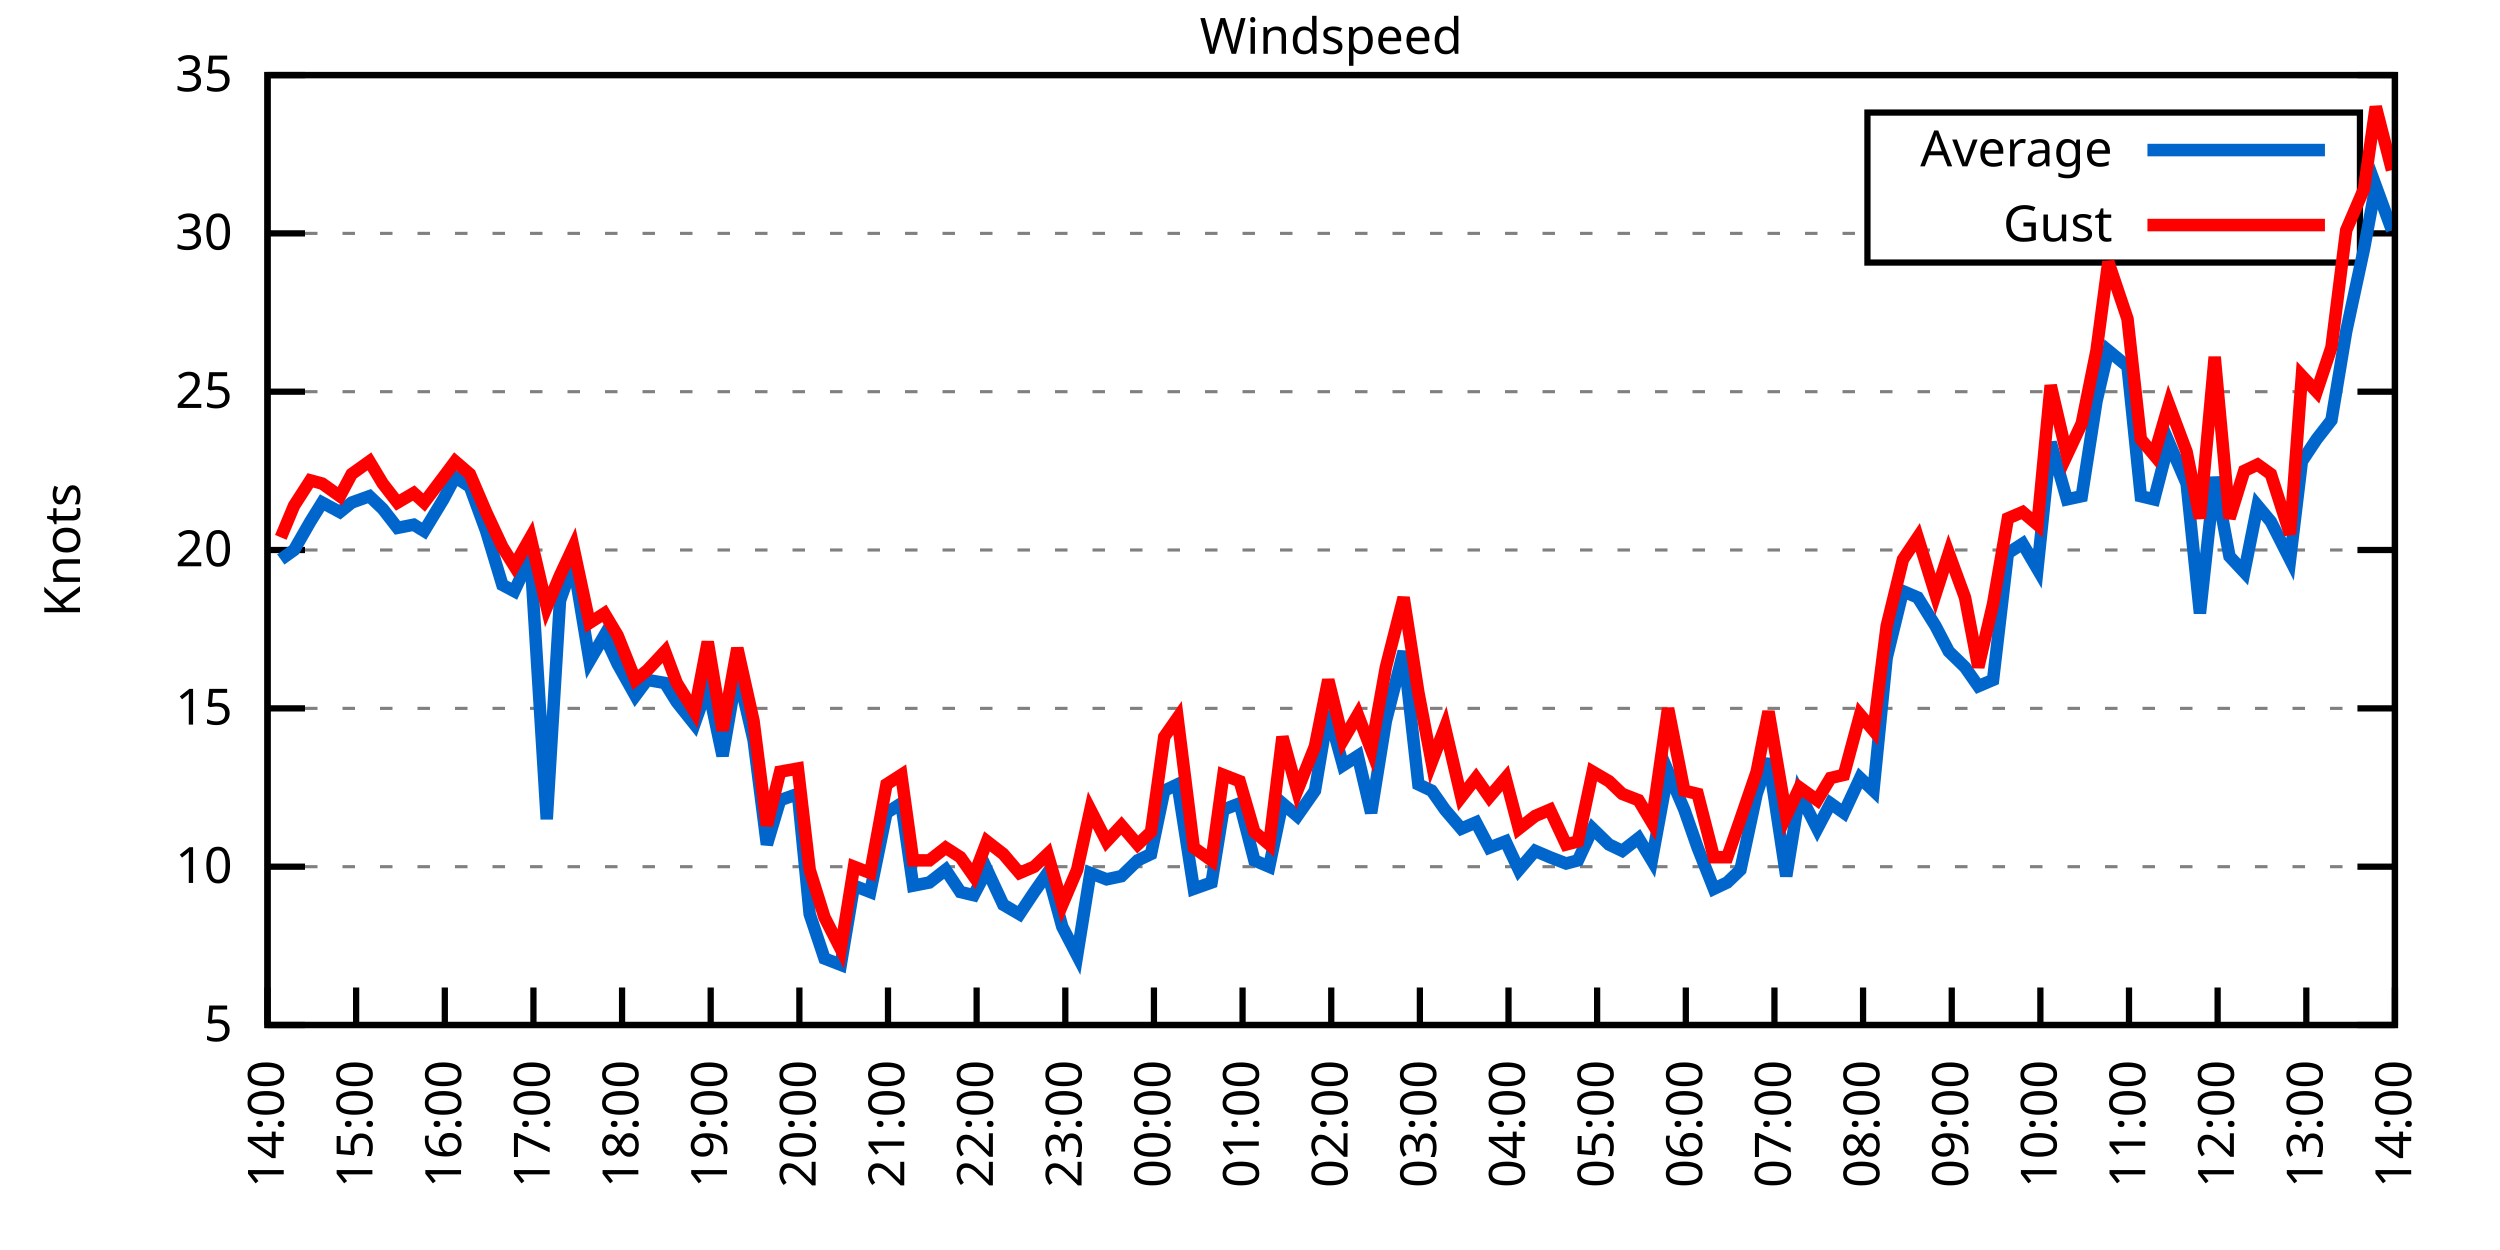
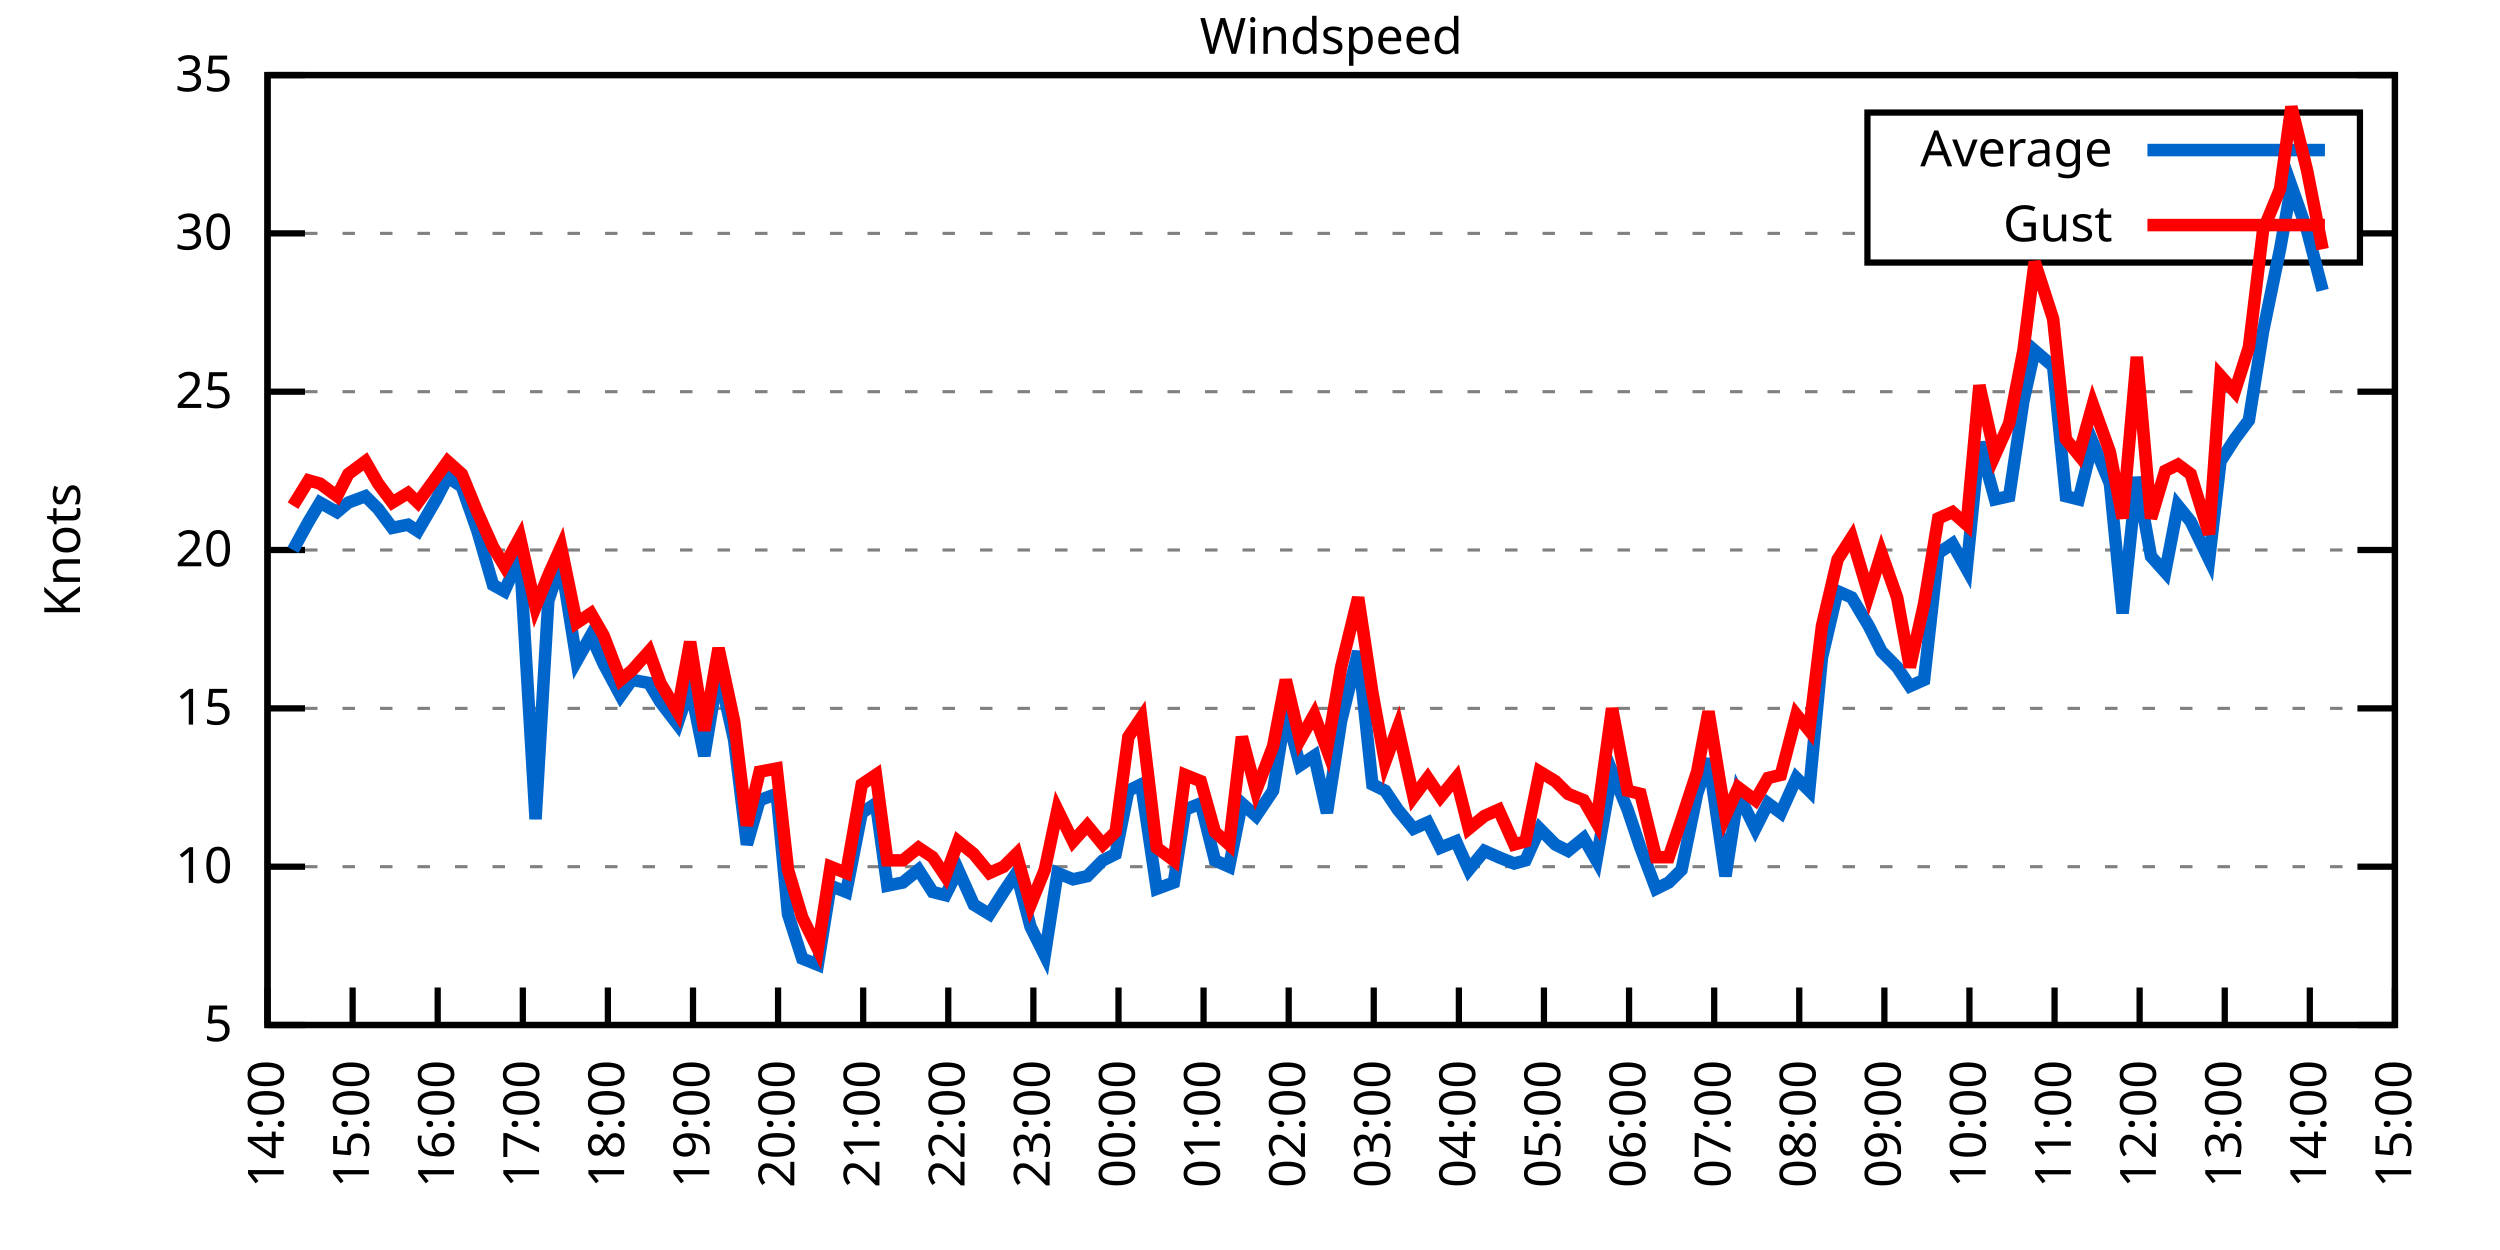
<svg xmlns="http://www.w3.org/2000/svg" xmlns:xlink="http://www.w3.org/1999/xlink" width="400" height="200" viewBox="0 0 400 200">
  <g id="gnuplot_canvas">
    <rect x="0" y="0" width="400" height="200" fill="none" />
    <defs>
      <circle id="gpDot" r="0.5" stroke-width="0.5" stroke="currentColor" />
      <path id="gpPt0" stroke-width="0.333" stroke="currentColor" d="M-1,0 h2 M0,-1 v2" />
      <path id="gpPt1" stroke-width="0.333" stroke="currentColor" d="M-1,-1 L1,1 M1,-1 L-1,1" />
      <path id="gpPt2" stroke-width="0.333" stroke="currentColor" d="M-1,0 L1,0 M0,-1 L0,1 M-1,-1 L1,1 M-1,1 L1,-1" />
      <rect id="gpPt3" stroke-width="0.333" stroke="currentColor" x="-1" y="-1" width="2" height="2" />
      <rect id="gpPt4" stroke-width="0.333" stroke="currentColor" fill="currentColor" x="-1" y="-1" width="2" height="2" />
      <circle id="gpPt5" stroke-width="0.333" stroke="currentColor" cx="0" cy="0" r="1" />
      <use xlink:href="#gpPt5" id="gpPt6" fill="currentColor" stroke="none" />
      <path id="gpPt7" stroke-width="0.333" stroke="currentColor" d="M0,-1.33 L-1.33,0.67 L1.33,0.67 z" />
      <use xlink:href="#gpPt7" id="gpPt8" fill="currentColor" stroke="none" />
      <use xlink:href="#gpPt7" id="gpPt9" stroke="currentColor" transform="rotate(180)" />
      <use xlink:href="#gpPt9" id="gpPt10" fill="currentColor" stroke="none" />
      <use xlink:href="#gpPt3" id="gpPt11" stroke="currentColor" transform="rotate(45)" />
      <use xlink:href="#gpPt11" id="gpPt12" fill="currentColor" stroke="none" />
      <path id="gpPt13" stroke-width="0.333" stroke="currentColor" d="M0,1.330 L1.265,0.411 L0.782,-1.067 L-0.782,-1.076 L-1.265,0.411 z" />
      <use xlink:href="#gpPt13" id="gpPt14" fill="currentColor" stroke="none" />
      <filter id="textbox" filterUnits="objectBoundingBox" x="0" y="0" height="1" width="1">
        <feFlood flood-color="white" flood-opacity="1" result="bgnd" />
        <feComposite in="SourceGraphic" in2="bgnd" operator="atop" />
      </filter>
      <filter id="greybox" filterUnits="objectBoundingBox" x="0" y="0" height="1" width="1">
        <feFlood flood-color="lightgrey" flood-opacity="1" result="grey" />
        <feComposite in="SourceGraphic" in2="grey" operator="atop" />
      </filter>
    </defs>
    <g fill="none" color="white" stroke="currentColor" stroke-width="1.00" stroke-linecap="butt" stroke-linejoin="miter">
</g>
    <g fill="none" color="black" stroke="currentColor" stroke-width="1.00" stroke-linecap="butt" stroke-linejoin="miter">
      <g stroke="none" shape-rendering="crispEdges">
        <polygon fill="rgb(255, 255, 255)" points="42.80,164.00 383.18,164.00 383.18,12.02 42.80,12.02 " />
      </g>
    </g>
    <g fill="none" color="black" stroke="currentColor" stroke-width="1.00" stroke-linecap="butt" stroke-linejoin="miter">
</g>
    <g fill="none" color="black" stroke="black" stroke-width="0.50" stroke-linecap="butt" stroke-linejoin="miter">
</g>
    <g fill="none" color="gray" stroke="currentColor" stroke-width="0.50" stroke-linecap="butt" stroke-linejoin="miter">
      <path stroke="gray" stroke-dasharray="2,4" class="gridline" d="M42.80,164.00 L383.19,164.00  " />
    </g>
    <g fill="none" color="gray" stroke="gray" stroke-width="1.00" stroke-linecap="butt" stroke-linejoin="miter">
</g>
    <g fill="none" color="black" stroke="currentColor" stroke-width="1.00" stroke-linecap="butt" stroke-linejoin="miter">
      <path stroke="black" d="M42.80,164.00 L48.80,164.00 M383.19,164.00 L377.19,164.00  " />
      <g transform="translate(37.20,166.60)" stroke="none" fill="black" font-family="Sans" font-size="8.00" text-anchor="end">
        <text>
          <tspan font-family="Sans"> 5</tspan>
        </text>
      </g>
    </g>
    <g fill="none" color="black" stroke="currentColor" stroke-width="1.00" stroke-linecap="butt" stroke-linejoin="miter">
</g>
    <g fill="none" color="black" stroke="black" stroke-width="0.50" stroke-linecap="butt" stroke-linejoin="miter">
</g>
    <g fill="none" color="gray" stroke="currentColor" stroke-width="0.50" stroke-linecap="butt" stroke-linejoin="miter">
      <path stroke="gray" stroke-dasharray="2,4" class="gridline" d="M42.80,138.67 L383.19,138.67  " />
    </g>
    <g fill="none" color="gray" stroke="gray" stroke-width="1.00" stroke-linecap="butt" stroke-linejoin="miter">
</g>
    <g fill="none" color="black" stroke="currentColor" stroke-width="1.00" stroke-linecap="butt" stroke-linejoin="miter">
      <path stroke="black" d="M42.80,138.67 L48.80,138.67 M383.19,138.67 L377.19,138.67  " />
      <g transform="translate(37.20,141.27)" stroke="none" fill="black" font-family="Sans" font-size="8.00" text-anchor="end">
        <text>
          <tspan font-family="Sans"> 10</tspan>
        </text>
      </g>
    </g>
    <g fill="none" color="black" stroke="currentColor" stroke-width="1.00" stroke-linecap="butt" stroke-linejoin="miter">
</g>
    <g fill="none" color="black" stroke="black" stroke-width="0.50" stroke-linecap="butt" stroke-linejoin="miter">
</g>
    <g fill="none" color="gray" stroke="currentColor" stroke-width="0.50" stroke-linecap="butt" stroke-linejoin="miter">
      <path stroke="gray" stroke-dasharray="2,4" class="gridline" d="M42.80,113.34 L383.19,113.34  " />
    </g>
    <g fill="none" color="gray" stroke="gray" stroke-width="1.00" stroke-linecap="butt" stroke-linejoin="miter">
</g>
    <g fill="none" color="black" stroke="currentColor" stroke-width="1.00" stroke-linecap="butt" stroke-linejoin="miter">
      <path stroke="black" d="M42.80,113.34 L48.80,113.34 M383.19,113.34 L377.19,113.34  " />
      <g transform="translate(37.20,115.94)" stroke="none" fill="black" font-family="Sans" font-size="8.00" text-anchor="end">
        <text>
          <tspan font-family="Sans"> 15</tspan>
        </text>
      </g>
    </g>
    <g fill="none" color="black" stroke="currentColor" stroke-width="1.00" stroke-linecap="butt" stroke-linejoin="miter">
</g>
    <g fill="none" color="black" stroke="black" stroke-width="0.50" stroke-linecap="butt" stroke-linejoin="miter">
</g>
    <g fill="none" color="gray" stroke="currentColor" stroke-width="0.50" stroke-linecap="butt" stroke-linejoin="miter">
      <path stroke="gray" stroke-dasharray="2,4" class="gridline" d="M42.80,88.00 L383.19,88.00  " />
    </g>
    <g fill="none" color="gray" stroke="gray" stroke-width="1.00" stroke-linecap="butt" stroke-linejoin="miter">
</g>
    <g fill="none" color="black" stroke="currentColor" stroke-width="1.00" stroke-linecap="butt" stroke-linejoin="miter">
      <path stroke="black" d="M42.80,88.00 L48.80,88.00 M383.19,88.00 L377.19,88.00  " />
      <g transform="translate(37.20,90.60)" stroke="none" fill="black" font-family="Sans" font-size="8.00" text-anchor="end">
        <text>
          <tspan font-family="Sans"> 20</tspan>
        </text>
      </g>
    </g>
    <g fill="none" color="black" stroke="currentColor" stroke-width="1.00" stroke-linecap="butt" stroke-linejoin="miter">
</g>
    <g fill="none" color="black" stroke="black" stroke-width="0.50" stroke-linecap="butt" stroke-linejoin="miter">
</g>
    <g fill="none" color="gray" stroke="currentColor" stroke-width="0.50" stroke-linecap="butt" stroke-linejoin="miter">
      <path stroke="gray" stroke-dasharray="2,4" class="gridline" d="M42.80,62.67 L383.19,62.67  " />
    </g>
    <g fill="none" color="gray" stroke="gray" stroke-width="1.00" stroke-linecap="butt" stroke-linejoin="miter">
</g>
    <g fill="none" color="black" stroke="currentColor" stroke-width="1.00" stroke-linecap="butt" stroke-linejoin="miter">
      <path stroke="black" d="M42.80,62.67 L48.80,62.67 M383.19,62.67 L377.19,62.67  " />
      <g transform="translate(37.20,65.27)" stroke="none" fill="black" font-family="Sans" font-size="8.00" text-anchor="end">
        <text>
          <tspan font-family="Sans"> 25</tspan>
        </text>
      </g>
    </g>
    <g fill="none" color="black" stroke="currentColor" stroke-width="1.00" stroke-linecap="butt" stroke-linejoin="miter">
</g>
    <g fill="none" color="black" stroke="black" stroke-width="0.50" stroke-linecap="butt" stroke-linejoin="miter">
</g>
    <g fill="none" color="gray" stroke="currentColor" stroke-width="0.50" stroke-linecap="butt" stroke-linejoin="miter">
      <path stroke="gray" stroke-dasharray="2,4" class="gridline" d="M42.80,37.34 L298.79,37.34 M377.59,37.34 L383.19,37.34  " />
    </g>
    <g fill="none" color="gray" stroke="gray" stroke-width="1.00" stroke-linecap="butt" stroke-linejoin="miter">
</g>
    <g fill="none" color="black" stroke="currentColor" stroke-width="1.00" stroke-linecap="butt" stroke-linejoin="miter">
      <path stroke="black" d="M42.80,37.34 L48.80,37.34 M383.19,37.34 L377.19,37.34  " />
      <g transform="translate(37.20,39.94)" stroke="none" fill="black" font-family="Sans" font-size="8.00" text-anchor="end">
        <text>
          <tspan font-family="Sans"> 30</tspan>
        </text>
      </g>
    </g>
    <g fill="none" color="black" stroke="currentColor" stroke-width="1.00" stroke-linecap="butt" stroke-linejoin="miter">
</g>
    <g fill="none" color="black" stroke="black" stroke-width="0.50" stroke-linecap="butt" stroke-linejoin="miter">
</g>
    <g fill="none" color="gray" stroke="currentColor" stroke-width="0.50" stroke-linecap="butt" stroke-linejoin="miter">
      <path stroke="gray" stroke-dasharray="2,4" class="gridline" d="M42.80,12.01 L383.19,12.01  " />
    </g>
    <g fill="none" color="gray" stroke="gray" stroke-width="1.00" stroke-linecap="butt" stroke-linejoin="miter">
</g>
    <g fill="none" color="black" stroke="currentColor" stroke-width="1.00" stroke-linecap="butt" stroke-linejoin="miter">
      <path stroke="black" d="M42.80,12.01 L48.80,12.01 M383.19,12.01 L377.19,12.01  " />
      <g transform="translate(37.20,14.61)" stroke="none" fill="black" font-family="Sans" font-size="8.00" text-anchor="end">
        <text>
          <tspan font-family="Sans"> 35</tspan>
        </text>
      </g>
    </g>
    <g fill="none" color="black" stroke="currentColor" stroke-width="1.00" stroke-linecap="butt" stroke-linejoin="miter">
      <path stroke="black" d="M42.80,164.00 L42.80,158.00  " />
      <g transform="translate(45.40,169.60) rotate(270.00)" stroke="none" fill="black" font-family="Sans" font-size="8.00" text-anchor="end">
        <text>
          <tspan font-family="Sans">14:00</tspan>
        </text>
      </g>
    </g>
    <g fill="none" color="black" stroke="currentColor" stroke-width="1.00" stroke-linecap="butt" stroke-linejoin="miter">
-       <path stroke="black" d="M56.98,164.00 L56.98,158.00  " />
-       <g transform="translate(59.58,169.60) rotate(270.00)" stroke="none" fill="black" font-family="Sans" font-size="8.00" text-anchor="end">
+       <path stroke="black" d="M56.42,164.00 L56.42,158.00  " />
+       <g transform="translate(59.02,169.60) rotate(270.00)" stroke="none" fill="black" font-family="Sans" font-size="8.00" text-anchor="end">
        <text>
          <tspan font-family="Sans">15:00</tspan>
        </text>
      </g>
    </g>
    <g fill="none" color="black" stroke="currentColor" stroke-width="1.00" stroke-linecap="butt" stroke-linejoin="miter">
-       <path stroke="black" d="M71.17,164.00 L71.17,158.00  " />
-       <g transform="translate(73.77,169.60) rotate(270.00)" stroke="none" fill="black" font-family="Sans" font-size="8.00" text-anchor="end">
+       <path stroke="black" d="M70.03,164.00 L70.03,158.00  " />
+       <g transform="translate(72.63,169.60) rotate(270.00)" stroke="none" fill="black" font-family="Sans" font-size="8.00" text-anchor="end">
        <text>
          <tspan font-family="Sans">16:00</tspan>
        </text>
      </g>
    </g>
    <g fill="none" color="black" stroke="currentColor" stroke-width="1.00" stroke-linecap="butt" stroke-linejoin="miter">
-       <path stroke="black" d="M85.35,164.00 L85.35,158.00  " />
-       <g transform="translate(87.95,169.60) rotate(270.00)" stroke="none" fill="black" font-family="Sans" font-size="8.00" text-anchor="end">
+       <path stroke="black" d="M83.65,164.00 L83.65,158.00  " />
+       <g transform="translate(86.25,169.60) rotate(270.00)" stroke="none" fill="black" font-family="Sans" font-size="8.00" text-anchor="end">
        <text>
          <tspan font-family="Sans">17:00</tspan>
        </text>
      </g>
    </g>
    <g fill="none" color="black" stroke="currentColor" stroke-width="1.00" stroke-linecap="butt" stroke-linejoin="miter">
-       <path stroke="black" d="M99.53,164.00 L99.53,158.00  " />
-       <g transform="translate(102.13,169.60) rotate(270.00)" stroke="none" fill="black" font-family="Sans" font-size="8.00" text-anchor="end">
+       <path stroke="black" d="M97.26,164.00 L97.26,158.00  " />
+       <g transform="translate(99.86,169.60) rotate(270.00)" stroke="none" fill="black" font-family="Sans" font-size="8.00" text-anchor="end">
        <text>
          <tspan font-family="Sans">18:00</tspan>
        </text>
      </g>
    </g>
    <g fill="none" color="black" stroke="currentColor" stroke-width="1.00" stroke-linecap="butt" stroke-linejoin="miter">
-       <path stroke="black" d="M113.71,164.00 L113.71,158.00  " />
-       <g transform="translate(116.31,169.60) rotate(270.00)" stroke="none" fill="black" font-family="Sans" font-size="8.00" text-anchor="end">
+       <path stroke="black" d="M110.88,164.00 L110.88,158.00  " />
+       <g transform="translate(113.48,169.60) rotate(270.00)" stroke="none" fill="black" font-family="Sans" font-size="8.00" text-anchor="end">
        <text>
          <tspan font-family="Sans">19:00</tspan>
        </text>
      </g>
    </g>
    <g fill="none" color="black" stroke="currentColor" stroke-width="1.00" stroke-linecap="butt" stroke-linejoin="miter">
-       <path stroke="black" d="M127.90,164.00 L127.90,158.00  " />
-       <g transform="translate(130.50,169.60) rotate(270.00)" stroke="none" fill="black" font-family="Sans" font-size="8.00" text-anchor="end">
+       <path stroke="black" d="M124.49,164.00 L124.49,158.00  " />
+       <g transform="translate(127.09,169.60) rotate(270.00)" stroke="none" fill="black" font-family="Sans" font-size="8.00" text-anchor="end">
        <text>
          <tspan font-family="Sans">20:00</tspan>
        </text>
      </g>
    </g>
    <g fill="none" color="black" stroke="currentColor" stroke-width="1.00" stroke-linecap="butt" stroke-linejoin="miter">
-       <path stroke="black" d="M142.08,164.00 L142.08,158.00  " />
-       <g transform="translate(144.68,169.60) rotate(270.00)" stroke="none" fill="black" font-family="Sans" font-size="8.00" text-anchor="end">
+       <path stroke="black" d="M138.11,164.00 L138.11,158.00  " />
+       <g transform="translate(140.71,169.60) rotate(270.00)" stroke="none" fill="black" font-family="Sans" font-size="8.00" text-anchor="end">
        <text>
          <tspan font-family="Sans">21:00</tspan>
        </text>
      </g>
    </g>
    <g fill="none" color="black" stroke="currentColor" stroke-width="1.00" stroke-linecap="butt" stroke-linejoin="miter">
-       <path stroke="black" d="M156.26,164.00 L156.26,158.00  " />
-       <g transform="translate(158.86,169.60) rotate(270.00)" stroke="none" fill="black" font-family="Sans" font-size="8.00" text-anchor="end">
+       <path stroke="black" d="M151.72,164.00 L151.72,158.00  " />
+       <g transform="translate(154.32,169.60) rotate(270.00)" stroke="none" fill="black" font-family="Sans" font-size="8.00" text-anchor="end">
        <text>
          <tspan font-family="Sans">22:00</tspan>
        </text>
      </g>
    </g>
    <g fill="none" color="black" stroke="currentColor" stroke-width="1.00" stroke-linecap="butt" stroke-linejoin="miter">
-       <path stroke="black" d="M170.45,164.00 L170.45,158.00  " />
-       <g transform="translate(173.05,169.60) rotate(270.00)" stroke="none" fill="black" font-family="Sans" font-size="8.00" text-anchor="end">
+       <path stroke="black" d="M165.34,164.00 L165.34,158.00  " />
+       <g transform="translate(167.94,169.60) rotate(270.00)" stroke="none" fill="black" font-family="Sans" font-size="8.00" text-anchor="end">
        <text>
          <tspan font-family="Sans">23:00</tspan>
        </text>
      </g>
    </g>
    <g fill="none" color="black" stroke="currentColor" stroke-width="1.00" stroke-linecap="butt" stroke-linejoin="miter">
-       <path stroke="black" d="M184.63,164.00 L184.63,158.00  " />
-       <g transform="translate(187.23,169.60) rotate(270.00)" stroke="none" fill="black" font-family="Sans" font-size="8.00" text-anchor="end">
+       <path stroke="black" d="M178.96,164.00 L178.96,158.00  " />
+       <g transform="translate(181.56,169.60) rotate(270.00)" stroke="none" fill="black" font-family="Sans" font-size="8.00" text-anchor="end">
        <text>
          <tspan font-family="Sans">00:00</tspan>
        </text>
      </g>
    </g>
    <g fill="none" color="black" stroke="currentColor" stroke-width="1.00" stroke-linecap="butt" stroke-linejoin="miter">
-       <path stroke="black" d="M198.81,164.00 L198.81,158.00  " />
-       <g transform="translate(201.41,169.60) rotate(270.00)" stroke="none" fill="black" font-family="Sans" font-size="8.00" text-anchor="end">
+       <path stroke="black" d="M192.57,164.00 L192.57,158.00  " />
+       <g transform="translate(195.17,169.60) rotate(270.00)" stroke="none" fill="black" font-family="Sans" font-size="8.00" text-anchor="end">
        <text>
          <tspan font-family="Sans">01:00</tspan>
        </text>
      </g>
    </g>
    <g fill="none" color="black" stroke="currentColor" stroke-width="1.00" stroke-linecap="butt" stroke-linejoin="miter">
-       <path stroke="black" d="M213.00,164.00 L213.00,158.00  " />
-       <g transform="translate(215.60,169.60) rotate(270.00)" stroke="none" fill="black" font-family="Sans" font-size="8.00" text-anchor="end">
+       <path stroke="black" d="M206.19,164.00 L206.19,158.00  " />
+       <g transform="translate(208.79,169.60) rotate(270.00)" stroke="none" fill="black" font-family="Sans" font-size="8.00" text-anchor="end">
        <text>
          <tspan font-family="Sans">02:00</tspan>
        </text>
      </g>
    </g>
    <g fill="none" color="black" stroke="currentColor" stroke-width="1.00" stroke-linecap="butt" stroke-linejoin="miter">
-       <path stroke="black" d="M227.18,164.00 L227.18,158.00  " />
-       <g transform="translate(229.78,169.60) rotate(270.00)" stroke="none" fill="black" font-family="Sans" font-size="8.00" text-anchor="end">
+       <path stroke="black" d="M219.80,164.00 L219.80,158.00  " />
+       <g transform="translate(222.40,169.60) rotate(270.00)" stroke="none" fill="black" font-family="Sans" font-size="8.00" text-anchor="end">
        <text>
          <tspan font-family="Sans">03:00</tspan>
        </text>
      </g>
    </g>
    <g fill="none" color="black" stroke="currentColor" stroke-width="1.00" stroke-linecap="butt" stroke-linejoin="miter">
-       <path stroke="black" d="M241.36,164.00 L241.36,158.00  " />
-       <g transform="translate(243.96,169.60) rotate(270.00)" stroke="none" fill="black" font-family="Sans" font-size="8.00" text-anchor="end">
+       <path stroke="black" d="M233.42,164.00 L233.42,158.00  " />
+       <g transform="translate(236.02,169.60) rotate(270.00)" stroke="none" fill="black" font-family="Sans" font-size="8.00" text-anchor="end">
        <text>
          <tspan font-family="Sans">04:00</tspan>
        </text>
      </g>
    </g>
    <g fill="none" color="black" stroke="currentColor" stroke-width="1.00" stroke-linecap="butt" stroke-linejoin="miter">
-       <path stroke="black" d="M255.54,164.00 L255.54,158.00  " />
-       <g transform="translate(258.14,169.60) rotate(270.00)" stroke="none" fill="black" font-family="Sans" font-size="8.00" text-anchor="end">
+       <path stroke="black" d="M247.03,164.00 L247.03,158.00  " />
+       <g transform="translate(249.63,169.60) rotate(270.00)" stroke="none" fill="black" font-family="Sans" font-size="8.00" text-anchor="end">
        <text>
          <tspan font-family="Sans">05:00</tspan>
        </text>
      </g>
    </g>
    <g fill="none" color="black" stroke="currentColor" stroke-width="1.00" stroke-linecap="butt" stroke-linejoin="miter">
-       <path stroke="black" d="M269.73,164.00 L269.73,158.00  " />
-       <g transform="translate(272.33,169.60) rotate(270.00)" stroke="none" fill="black" font-family="Sans" font-size="8.00" text-anchor="end">
+       <path stroke="black" d="M260.65,164.00 L260.65,158.00  " />
+       <g transform="translate(263.25,169.60) rotate(270.00)" stroke="none" fill="black" font-family="Sans" font-size="8.00" text-anchor="end">
        <text>
          <tspan font-family="Sans">06:00</tspan>
        </text>
      </g>
    </g>
    <g fill="none" color="black" stroke="currentColor" stroke-width="1.00" stroke-linecap="butt" stroke-linejoin="miter">
-       <path stroke="black" d="M283.91,164.00 L283.91,158.00  " />
-       <g transform="translate(286.51,169.60) rotate(270.00)" stroke="none" fill="black" font-family="Sans" font-size="8.00" text-anchor="end">
+       <path stroke="black" d="M274.27,164.00 L274.27,158.00  " />
+       <g transform="translate(276.87,169.60) rotate(270.00)" stroke="none" fill="black" font-family="Sans" font-size="8.00" text-anchor="end">
        <text>
          <tspan font-family="Sans">07:00</tspan>
        </text>
      </g>
    </g>
    <g fill="none" color="black" stroke="currentColor" stroke-width="1.00" stroke-linecap="butt" stroke-linejoin="miter">
-       <path stroke="black" d="M298.09,164.00 L298.09,158.00  " />
-       <g transform="translate(300.69,169.60) rotate(270.00)" stroke="none" fill="black" font-family="Sans" font-size="8.00" text-anchor="end">
+       <path stroke="black" d="M287.88,164.00 L287.88,158.00  " />
+       <g transform="translate(290.48,169.60) rotate(270.00)" stroke="none" fill="black" font-family="Sans" font-size="8.00" text-anchor="end">
        <text>
          <tspan font-family="Sans">08:00</tspan>
        </text>
      </g>
    </g>
    <g fill="none" color="black" stroke="currentColor" stroke-width="1.00" stroke-linecap="butt" stroke-linejoin="miter">
-       <path stroke="black" d="M312.28,164.00 L312.28,158.00  " />
-       <g transform="translate(314.88,169.60) rotate(270.00)" stroke="none" fill="black" font-family="Sans" font-size="8.00" text-anchor="end">
+       <path stroke="black" d="M301.50,164.00 L301.50,158.00  " />
+       <g transform="translate(304.10,169.60) rotate(270.00)" stroke="none" fill="black" font-family="Sans" font-size="8.00" text-anchor="end">
        <text>
          <tspan font-family="Sans">09:00</tspan>
        </text>
      </g>
    </g>
    <g fill="none" color="black" stroke="currentColor" stroke-width="1.00" stroke-linecap="butt" stroke-linejoin="miter">
-       <path stroke="black" d="M326.46,164.00 L326.46,158.00  " />
-       <g transform="translate(329.06,169.60) rotate(270.00)" stroke="none" fill="black" font-family="Sans" font-size="8.00" text-anchor="end">
+       <path stroke="black" d="M315.11,164.00 L315.11,158.00  " />
+       <g transform="translate(317.71,169.60) rotate(270.00)" stroke="none" fill="black" font-family="Sans" font-size="8.00" text-anchor="end">
        <text>
          <tspan font-family="Sans">10:00</tspan>
        </text>
      </g>
    </g>
    <g fill="none" color="black" stroke="currentColor" stroke-width="1.00" stroke-linecap="butt" stroke-linejoin="miter">
-       <path stroke="black" d="M340.64,164.00 L340.64,158.00  " />
-       <g transform="translate(343.24,169.60) rotate(270.00)" stroke="none" fill="black" font-family="Sans" font-size="8.00" text-anchor="end">
+       <path stroke="black" d="M328.73,164.00 L328.73,158.00  " />
+       <g transform="translate(331.33,169.60) rotate(270.00)" stroke="none" fill="black" font-family="Sans" font-size="8.00" text-anchor="end">
        <text>
          <tspan font-family="Sans">11:00</tspan>
        </text>
      </g>
    </g>
    <g fill="none" color="black" stroke="currentColor" stroke-width="1.00" stroke-linecap="butt" stroke-linejoin="miter">
-       <path stroke="black" d="M354.82,164.00 L354.82,158.00  " />
-       <g transform="translate(357.42,169.60) rotate(270.00)" stroke="none" fill="black" font-family="Sans" font-size="8.00" text-anchor="end">
+       <path stroke="black" d="M342.34,164.00 L342.34,158.00  " />
+       <g transform="translate(344.94,169.60) rotate(270.00)" stroke="none" fill="black" font-family="Sans" font-size="8.00" text-anchor="end">
        <text>
          <tspan font-family="Sans">12:00</tspan>
        </text>
      </g>
    </g>
    <g fill="none" color="black" stroke="currentColor" stroke-width="1.00" stroke-linecap="butt" stroke-linejoin="miter">
-       <path stroke="black" d="M369.01,164.00 L369.01,158.00  " />
-       <g transform="translate(371.61,169.60) rotate(270.00)" stroke="none" fill="black" font-family="Sans" font-size="8.00" text-anchor="end">
+       <path stroke="black" d="M355.96,164.00 L355.96,158.00  " />
+       <g transform="translate(358.56,169.60) rotate(270.00)" stroke="none" fill="black" font-family="Sans" font-size="8.00" text-anchor="end">
        <text>
          <tspan font-family="Sans">13:00</tspan>
+         </text>
+       </g>
+     </g>
+     <g fill="none" color="black" stroke="currentColor" stroke-width="1.00" stroke-linecap="butt" stroke-linejoin="miter">
+       <path stroke="black" d="M369.57,164.00 L369.57,158.00  " />
+       <g transform="translate(372.17,169.60) rotate(270.00)" stroke="none" fill="black" font-family="Sans" font-size="8.00" text-anchor="end">
+         <text>
+           <tspan font-family="Sans">14:00</tspan>
        </text>
      </g>
    </g>
    <g fill="none" color="black" stroke="currentColor" stroke-width="1.00" stroke-linecap="butt" stroke-linejoin="miter">
      <path stroke="black" d="M383.19,164.00 L383.19,158.00  " />
      <g transform="translate(385.79,169.60) rotate(270.00)" stroke="none" fill="black" font-family="Sans" font-size="8.00" text-anchor="end">
        <text>
-           <tspan font-family="Sans">14:00</tspan>
+           <tspan font-family="Sans">15:00</tspan>
        </text>
      </g>
    </g>
    <g fill="none" color="black" stroke="currentColor" stroke-width="1.00" stroke-linecap="butt" stroke-linejoin="miter">
</g>
    <g fill="none" color="black" stroke="currentColor" stroke-width="1.00" stroke-linecap="butt" stroke-linejoin="miter">
      <path stroke="black" d="M42.80,12.01 L42.80,164.00 L383.19,164.00 L383.19,12.01 L42.80,12.01 Z  " />
    </g>
    <g fill="none" color="black" stroke="currentColor" stroke-width="1.00" stroke-linecap="butt" stroke-linejoin="miter">
</g>
    <g fill="none" color="black" stroke="currentColor" stroke-width="1.00" stroke-linecap="butt" stroke-linejoin="miter">
      <path stroke="black" d="M298.79,42.01 L298.79,18.01 L377.59,18.01 L377.59,42.01 L298.79,42.01 Z  " />
    </g>
    <g id="Windspeed_plot_1">
      <g fill="none" color="white" stroke="black" stroke-width="2.00" stroke-linecap="butt" stroke-linejoin="miter">
</g>
      <g fill="none" color="black" stroke="currentColor" stroke-width="2.00" stroke-linecap="butt" stroke-linejoin="miter">
        <g transform="translate(337.99,26.61)" stroke="none" fill="black" font-family="Sans" font-size="8.00" text-anchor="end">
          <text>
            <tspan font-family="Sans">Average</tspan>
          </text>
        </g>
      </g>
      <g fill="none" color="black" stroke="currentColor" stroke-width="2.00" stroke-linecap="butt" stroke-linejoin="miter">
-         <path stroke="rgb(  0, 102, 204)" d="M343.59,24.01 L371.99,24.01 M44.93,89.52 L47.05,88.00 L49.66,83.45 L51.55,80.41 L54.38,81.93 L56.27,80.41   L59.11,79.39 L61.24,81.42 L63.60,84.46 L66.20,83.95 L67.86,84.97 L70.93,79.90 L72.82,76.35 L75.18,77.87   L77.78,84.97 L80.38,93.58 L82.28,94.59 L84.88,89.02 L87.48,131.07 L89.60,96.11 L91.73,90.03 L94.33,105.74   L96.70,101.68 L98.82,106.24 L101.66,111.31 L103.55,108.78 L106.39,109.28 L108.28,112.32 L111.11,115.87 L113.24,109.79   L115.61,120.94 L117.97,107.26 L120.57,118.40 L122.70,135.12 L124.82,128.03 L127.66,127.02 L129.55,146.27 L131.92,153.36   L134.52,154.37 L136.64,141.71 L139.24,142.72 L141.84,130.06 L144.21,128.54 L146.10,141.71 L148.70,141.20 L151.30,139.17   L153.66,142.72 L155.79,143.23 L157.92,139.17 L160.52,144.75 L163.12,146.27 L165.48,142.72 L167.61,139.68 L169.97,148.29   L172.34,152.85 L174.46,139.68 L177.06,140.69 L179.43,140.19 L182.03,137.66 L184.16,136.64 L186.28,126.51 L188.41,125.50   L191.01,142.21 L193.85,141.20 L195.74,129.55 L198.34,128.54 L200.70,137.66 L203.07,138.67 L205.19,128.54 L207.56,130.56   L210.39,126.51 L212.52,113.84 L214.89,122.46 L217.25,120.94 L219.38,130.06 L221.74,115.36 L224.58,104.22 L226.94,125.50   L229.07,126.51 L231.20,129.55 L233.80,132.59 L236.16,131.58 L238.29,135.63 L240.89,134.62 L243.02,139.17 L245.62,136.14   L247.98,137.15 L250.58,138.16 L252.47,137.66 L254.83,132.59 L257.43,135.12 L259.56,136.14 L262.16,134.11 L264.29,137.66   L266.89,123.47 L269.49,129.55 L271.62,135.63 L274.22,142.21 L276.35,141.20 L278.47,139.17 L281.07,127.02 L282.96,121.44   L285.80,140.19 L287.93,127.02 L290.76,132.59 L292.89,128.54 L295.02,130.06 L297.62,124.48 L299.75,126.51 L301.87,105.23   L304.47,94.59 L306.84,95.60 L309.68,100.16 L311.80,104.22 L314.40,106.75 L316.53,109.79 L318.89,108.78 L321.26,88.51   L323.62,86.99 L325.99,91.04 L328.11,70.78 L330.71,79.90 L333.08,79.39 L335.44,64.19 L337.33,56.09 L340.40,58.62   L342.53,79.39 L344.66,79.90 L347.02,70.78 L349.86,77.37 L351.99,98.14 L354.35,76.35 L356.72,89.02 L359.08,91.55   L361.21,80.91 L363.33,83.45 L366.41,89.52 L368.30,73.82 L370.66,70.27 L373.03,67.23 L375.39,53.05 L378.23,39.87   L380.12,29.74 L382.72,36.84  " />
+         <path stroke="rgb(  0, 102, 204)" d="M343.59,24.01 L371.99,24.01 M46.88,88.00 L49.38,83.45 L51.20,80.41 L53.92,81.93 L55.73,80.41 L58.46,79.39   L60.50,81.42 L62.77,84.46 L65.27,83.95 L66.85,84.97 L69.80,79.90 L71.62,76.35 L73.89,77.87 L76.39,84.97   L78.88,93.58 L80.70,94.59 L83.19,89.02 L85.69,131.07 L87.73,96.11 L89.77,90.03 L92.27,105.74 L94.54,101.68   L96.58,106.24 L99.30,111.31 L101.12,108.78 L103.84,109.28 L105.66,112.32 L108.38,115.87 L110.42,109.79 L112.69,120.94   L114.96,107.26 L117.46,118.40 L119.50,135.12 L121.54,128.03 L124.27,127.02 L126.08,146.27 L128.35,153.36 L130.85,154.37   L132.89,141.71 L135.39,142.72 L137.88,130.06 L140.15,128.54 L141.97,141.71 L144.46,141.20 L146.96,139.17 L149.23,142.72   L151.27,143.23 L153.31,139.17 L155.81,144.75 L158.31,146.27 L160.57,142.72 L162.62,139.68 L164.89,148.29 L167.16,152.85   L169.20,139.68 L171.69,140.69 L173.96,140.19 L176.46,137.66 L178.50,136.64 L180.54,126.51 L182.59,125.50 L185.08,142.21   L187.81,141.20 L189.62,129.55 L192.12,128.54 L194.39,137.66 L196.66,138.67 L198.70,128.54 L200.97,130.56 L203.69,126.51   L205.73,113.84 L208.00,122.46 L210.27,120.94 L212.31,130.06 L214.58,115.36 L217.31,104.22 L219.58,125.50 L221.62,126.51   L223.66,129.55 L226.16,132.59 L228.43,131.58 L230.47,135.63 L232.96,134.62 L235.01,139.17 L237.50,136.14 L239.77,137.15   L242.27,138.16 L244.08,137.66 L246.35,132.59 L248.85,135.12 L250.89,136.14 L253.39,134.11 L255.43,137.66 L257.93,123.47   L260.42,129.55 L262.47,135.63 L264.96,142.21 L267.00,141.20 L269.05,139.17 L271.54,127.02 L273.36,121.44 L276.08,140.19   L278.12,127.02 L280.85,132.59 L282.89,128.54 L284.93,130.06 L287.43,124.48 L289.47,126.51 L291.51,105.23 L294.01,94.59   L296.28,95.60 L299.00,100.16 L301.04,104.22 L303.54,106.75 L305.58,109.79 L307.85,108.78 L310.12,88.51 L312.39,86.99   L314.66,91.04 L316.70,70.78 L319.20,79.90 L321.47,79.39 L323.74,64.19 L325.55,56.09 L328.50,58.62 L330.54,79.39   L332.59,79.90 L334.85,70.78 L337.58,77.37 L339.62,98.14 L341.89,76.35 L344.16,89.02 L346.43,91.55 L348.47,80.91   L350.51,83.45 L353.46,89.52 L355.28,73.82 L357.55,70.27 L359.82,67.23 L362.09,53.05 L364.81,39.87 L366.62,29.74   L369.12,36.84 L371.62,46.46  " />
      </g>
    </g>
    <g id="Windspeed_plot_2">
      <g fill="none" color="black" stroke="currentColor" stroke-width="2.00" stroke-linecap="butt" stroke-linejoin="miter">
        <g transform="translate(337.99,38.61)" stroke="none" fill="black" font-family="Sans" font-size="8.00" text-anchor="end">
          <text>
            <tspan font-family="Sans">Gust</tspan>
          </text>
        </g>
      </g>
      <g fill="none" color="black" stroke="currentColor" stroke-width="2.00" stroke-linecap="butt" stroke-linejoin="miter">
-         <path stroke="rgb(255,   0,   0)" d="M343.59,36.01 L371.99,36.01 M44.93,85.98 L47.05,80.91 L49.66,76.86 L51.55,77.37 L54.38,79.39 L56.27,75.85   L59.11,73.82 L61.24,77.37 L63.60,80.41 L66.20,78.89 L67.86,80.41 L70.93,76.35 L72.82,73.82 L75.18,75.85   L77.78,81.93 L80.38,87.50 L82.28,90.54 L84.88,85.98 L87.48,97.12 L89.60,92.06 L91.73,87.50 L94.33,99.66   L96.70,98.14 L98.82,101.68 L101.66,108.78 L103.55,107.26 L106.39,104.22 L108.28,109.28 L111.11,113.84 L113.24,102.70   L115.61,116.88 L117.97,103.71 L120.57,115.36 L122.70,132.08 L124.82,123.47 L127.66,122.96 L129.55,139.17 L131.92,146.77   L134.52,151.84 L136.64,138.67 L139.24,139.68 L141.84,125.50 L144.21,123.98 L146.10,137.66 L148.70,137.66 L151.30,135.63   L153.66,137.15 L155.79,140.19 L157.92,134.62 L160.52,136.64 L163.12,139.68 L165.48,138.67 L167.61,136.64 L169.97,144.75   L172.34,139.17 L174.46,129.55 L177.06,134.62 L179.43,132.08 L182.03,135.12 L184.16,133.10 L186.28,117.90 L188.41,114.86   L191.01,135.63 L193.85,137.66 L195.74,123.98 L198.34,124.99 L200.70,133.10 L203.07,135.12 L205.19,117.90 L207.56,126.51   L210.39,119.42 L212.52,108.78 L214.89,118.40 L217.25,114.35 L219.38,119.92 L221.74,106.75 L224.58,95.60 L226.94,110.80   L229.07,121.95 L231.20,116.38 L233.80,127.52 L236.16,124.48 L238.29,127.52 L240.89,124.48 L243.02,132.59 L245.62,130.56   L247.98,129.55 L250.58,135.12 L252.47,134.62 L254.83,123.47 L257.43,124.99 L259.56,127.02 L262.16,128.03 L264.29,131.58   L266.89,113.34 L269.49,126.51 L271.62,127.02 L274.22,137.15 L276.35,137.15 L278.47,131.07 L281.07,123.47 L282.96,113.84   L285.80,130.56 L287.93,126.00 L290.76,128.03 L292.89,124.48 L295.02,123.98 L297.62,114.35 L299.75,116.88 L301.87,100.16   L304.47,89.52 L306.84,85.98 L309.68,95.10 L311.80,88.51 L314.40,95.60 L316.53,106.75 L318.89,96.62 L321.26,82.94   L323.62,81.93 L325.99,83.95 L328.11,61.66 L330.71,72.81 L333.08,67.74 L335.44,56.09 L337.33,41.90 L340.40,51.02   L342.53,70.27 L344.66,72.81 L347.02,64.70 L349.86,72.30 L351.99,82.94 L354.35,57.10 L356.72,82.94 L359.08,75.34   L361.21,74.33 L363.33,75.85 L366.41,85.47 L368.30,60.14 L370.66,62.67 L373.03,55.58 L375.39,36.84 L378.23,30.25   L380.12,17.08 L382.72,27.21  " />
+         <path stroke="rgb(255,   0,   0)" d="M343.59,36.01 L371.99,36.01 M46.88,80.91 L49.38,76.86 L51.20,77.37 L53.92,79.39 L55.73,75.85 L58.46,73.82   L60.50,77.37 L62.77,80.41 L65.27,78.89 L66.85,80.41 L69.80,76.35 L71.62,73.82 L73.89,75.85 L76.39,81.93   L78.88,87.50 L80.70,90.54 L83.19,85.98 L85.69,97.12 L87.73,92.06 L89.77,87.50 L92.27,99.66 L94.54,98.14   L96.58,101.68 L99.30,108.78 L101.12,107.26 L103.84,104.22 L105.66,109.28 L108.38,113.84 L110.42,102.70 L112.69,116.88   L114.96,103.71 L117.46,115.36 L119.50,132.08 L121.54,123.47 L124.27,122.96 L126.08,139.17 L128.35,146.77 L130.85,151.84   L132.89,138.67 L135.39,139.68 L137.88,125.50 L140.15,123.98 L141.97,137.66 L144.46,137.66 L146.96,135.63 L149.23,137.15   L151.27,140.19 L153.31,134.62 L155.81,136.64 L158.31,139.68 L160.57,138.67 L162.62,136.64 L164.89,144.75 L167.16,139.17   L169.20,129.55 L171.69,134.62 L173.96,132.08 L176.46,135.12 L178.50,133.10 L180.54,117.90 L182.59,114.86 L185.08,135.63   L187.81,137.66 L189.62,123.98 L192.12,124.99 L194.39,133.10 L196.66,135.12 L198.70,117.90 L200.97,126.51 L203.69,119.42   L205.73,108.78 L208.00,118.40 L210.27,114.35 L212.31,119.92 L214.58,106.75 L217.31,95.60 L219.58,110.80 L221.62,121.95   L223.66,116.38 L226.16,127.52 L228.43,124.48 L230.47,127.52 L232.96,124.48 L235.01,132.59 L237.50,130.56 L239.77,129.55   L242.27,135.12 L244.08,134.62 L246.35,123.47 L248.85,124.99 L250.89,127.02 L253.39,128.03 L255.43,131.58 L257.93,113.34   L260.42,126.51 L262.47,127.02 L264.96,137.15 L267.00,137.15 L269.05,131.07 L271.54,123.47 L273.36,113.84 L276.08,130.56   L278.12,126.00 L280.85,128.03 L282.89,124.48 L284.93,123.98 L287.43,114.35 L289.47,116.88 L291.51,100.16 L294.01,89.52   L296.28,85.98 L299.00,95.10 L301.04,88.51 L303.54,95.60 L305.58,106.75 L307.85,96.62 L310.12,82.94 L312.39,81.93   L314.66,83.95 L316.70,61.66 L319.20,72.81 L321.47,67.74 L323.74,56.09 L325.55,41.90 L328.50,51.02 L330.54,70.27   L332.59,72.81 L334.85,64.70 L337.58,72.30 L339.62,82.94 L341.89,57.10 L344.16,82.94 L346.43,75.34 L348.47,74.33   L350.51,75.85 L353.46,85.47 L355.28,60.14 L357.55,62.67 L359.82,55.58 L362.09,36.84 L364.81,30.25 L366.62,17.08   L369.12,27.21 L371.62,39.87  " />
      </g>
    </g>
    <g fill="none" color="black" stroke="currentColor" stroke-width="2.00" stroke-linecap="butt" stroke-linejoin="miter">
</g>
    <g fill="none" color="black" stroke="black" stroke-width="1.00" stroke-linecap="butt" stroke-linejoin="miter">
</g>
    <g fill="none" color="black" stroke="currentColor" stroke-width="1.00" stroke-linecap="butt" stroke-linejoin="miter">
      <path stroke="black" d="M42.80,12.01 L42.80,164.00 L383.19,164.00 L383.19,12.01 L42.80,12.01 Z  " />
      <g transform="translate(12.80,88.01) rotate(270.00)" stroke="none" fill="black" font-family="Sans" font-size="8.00" text-anchor="middle">
        <text>
          <tspan font-family="Sans">Knots</tspan>
        </text>
      </g>
    </g>
    <g fill="none" color="black" stroke="currentColor" stroke-width="1.00" stroke-linecap="butt" stroke-linejoin="miter">
</g>
    <g fill="none" color="black" stroke="currentColor" stroke-width="1.00" stroke-linecap="butt" stroke-linejoin="miter">
      <g transform="translate(212.99,8.61)" stroke="none" fill="black" font-family="Sans" font-size="8.00" text-anchor="middle">
        <text>
          <tspan font-family="Sans">Windspeed</tspan>
        </text>
      </g>
    </g>
    <g fill="none" color="black" stroke="currentColor" stroke-width="1.00" stroke-linecap="butt" stroke-linejoin="miter">
</g>
  </g>
</svg>
